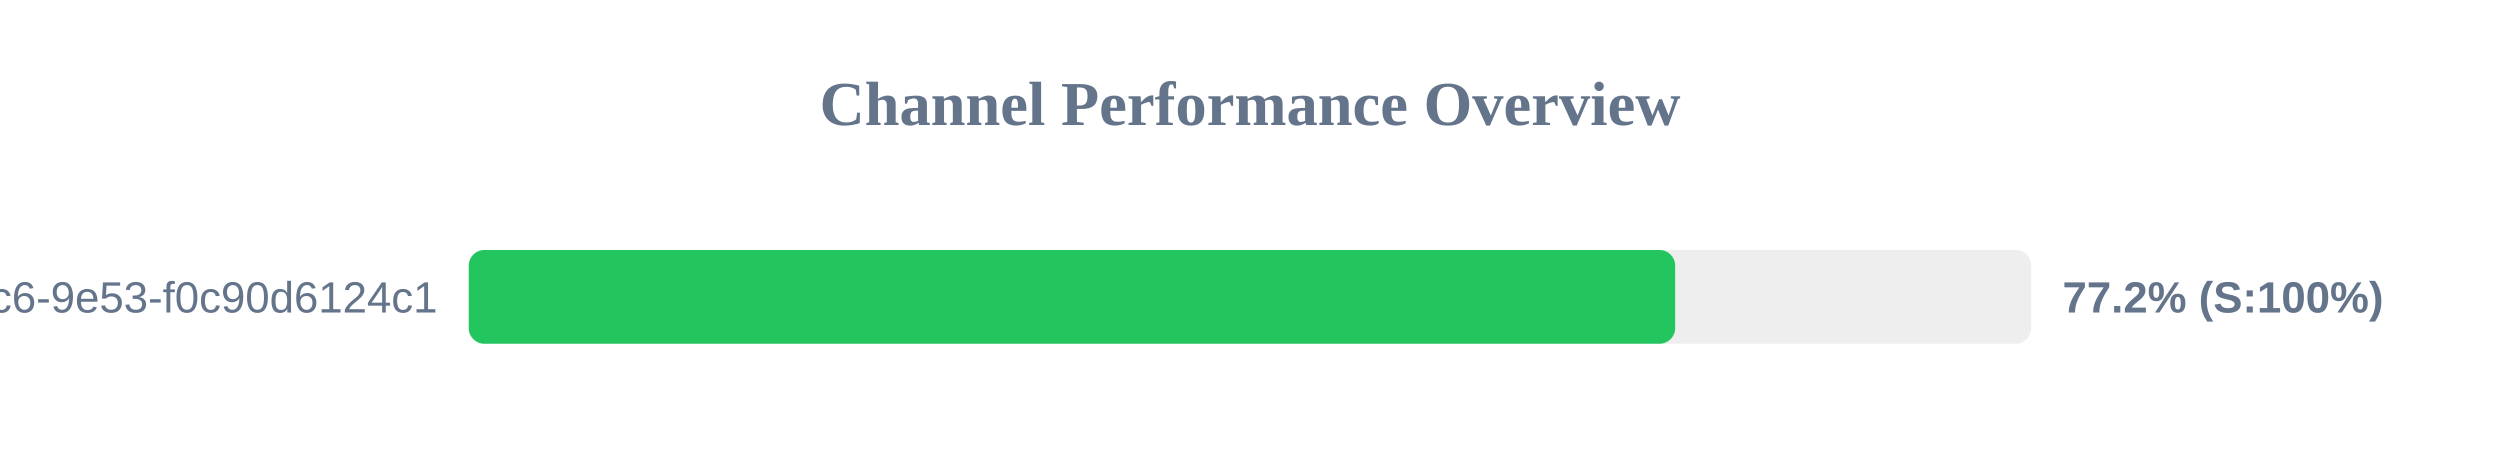
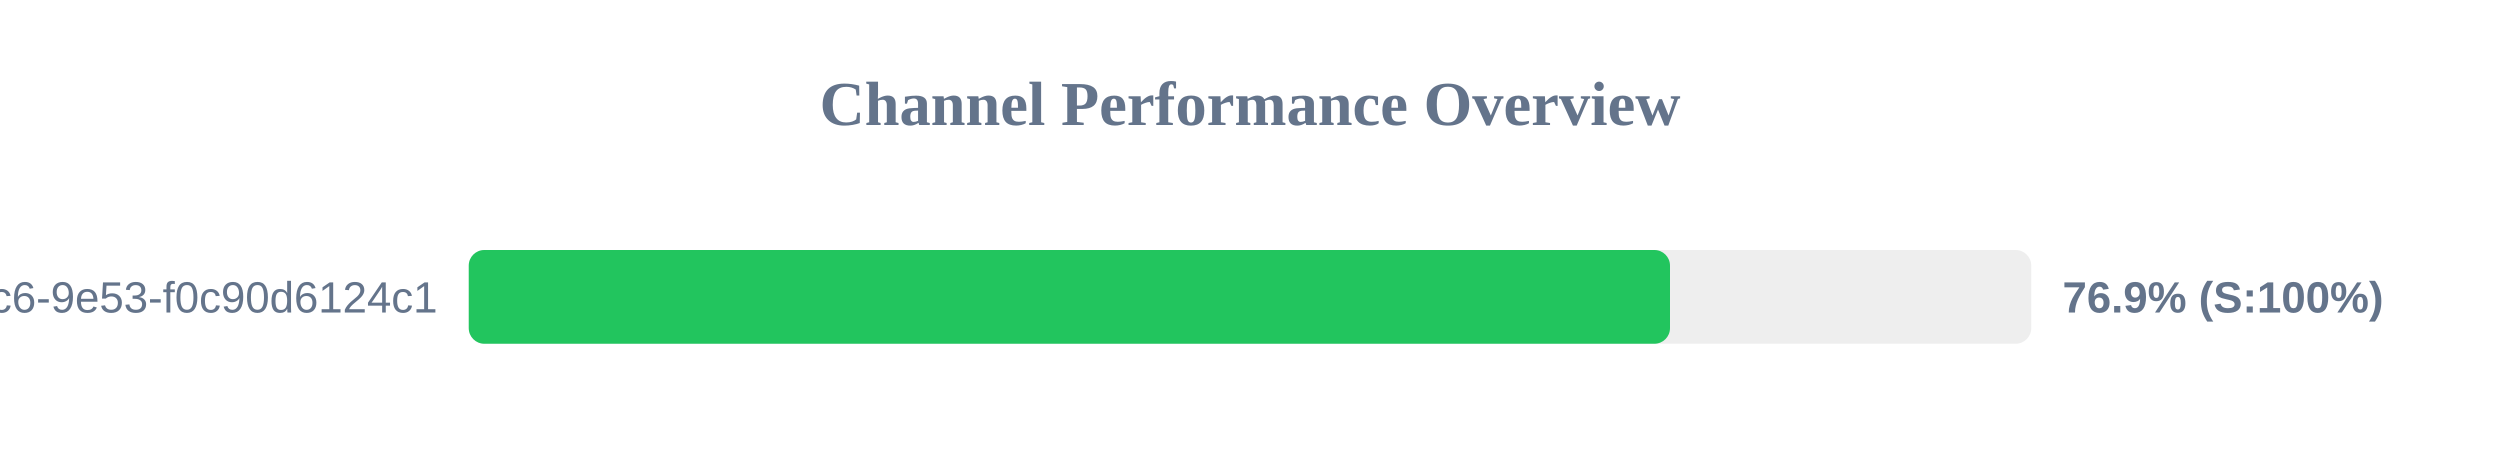
<svg xmlns="http://www.w3.org/2000/svg" width="800" height="150" version="1.1">
  <style>
        .row { font: 14px Arial; fill: #64748b; }
        .score { font: bold 14px Arial; fill: #64748b; }
    </style>
  <text x="400" y="40" text-anchor="middle" font-size="20px" font-weight="bold" fill="#64748b">Channel Performance Overview</text>
  <rect x="150" y="80" width="500" height="30" fill="#eee" rx="5" />
-   <rect x="150" y="80" width="386.05" height="30" fill="#22c55e" rx="5" />
+   <rect x="150" y="80" width="384.4" height="30" fill="#22c55e" rx="5" />
  <text x="140" y="100" text-anchor="end" class="row">?uuid=4685eb2a-5ddb-4dc6-9e53-f0c90d6124c1</text>
-   <text x="660" y="100" text-anchor="start" class="score">77.2% (S:100%)</text>
+   <text x="660" y="100" text-anchor="start" class="score">76.9% (S:100%)</text>
</svg>
